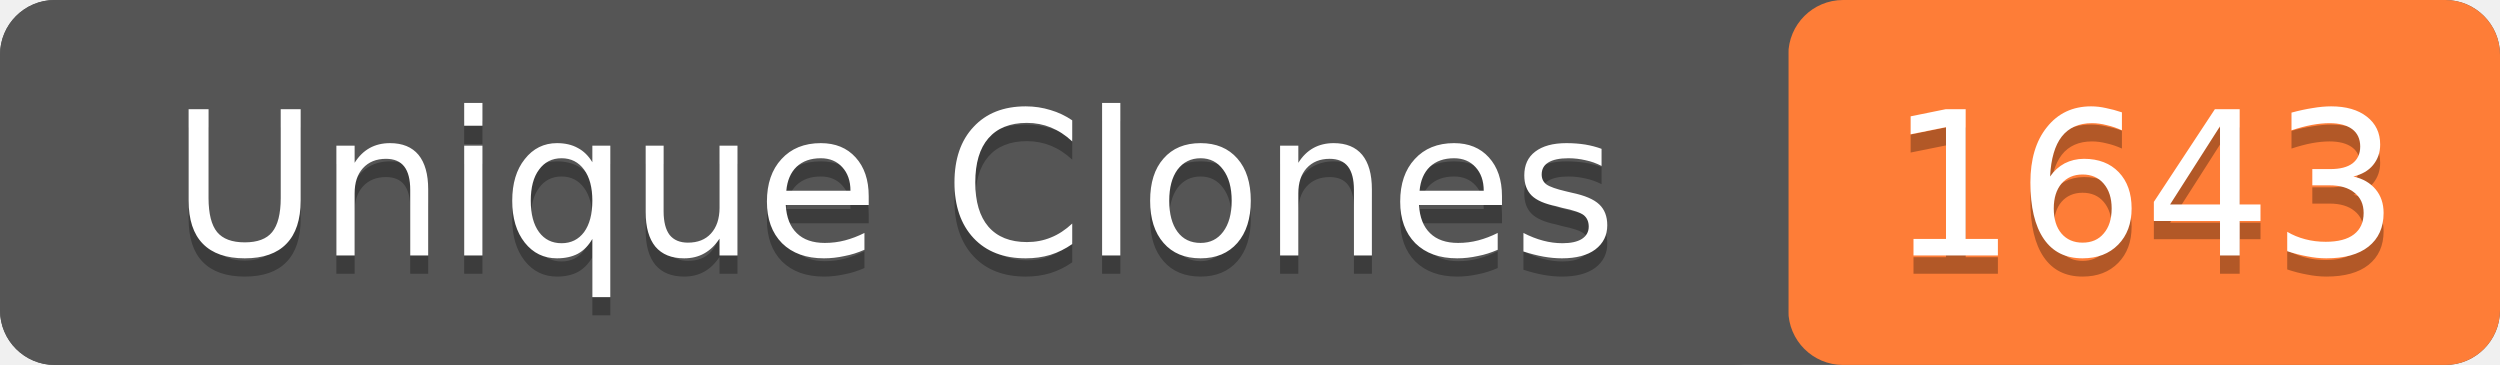
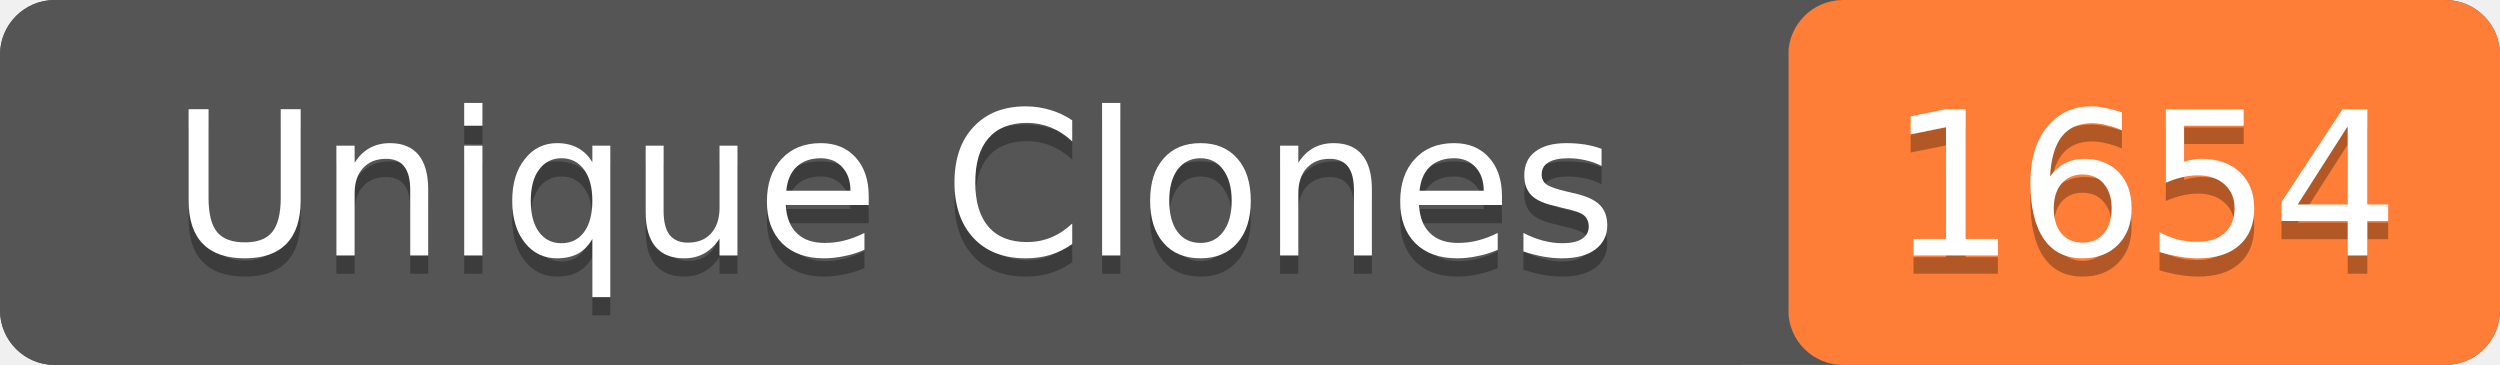
- <svg xmlns="http://www.w3.org/2000/svg" width="137" height="20" role="img" aria-label="Unique Clones: 1643">
+ <svg xmlns="http://www.w3.org/2000/svg" width="137" height="20" role="img" aria-label="Unique Clones: 1654">
  <rect width="137" height="20" rx="3" fill="#555" />
  <rect x="98" width="39" height="20" rx="3" fill="#fe7d37" />
  <rect width="98" height="20" rx="3" fill="#555" />
  <g fill="#fff" text-anchor="middle" font-family="Verdana,Geneva,DejaVu Sans,sans-serif" font-size="11">
    <text x="49" y="15" fill="#010101" fill-opacity=".3">Unique Clones</text>
    <text x="49" y="14">Unique Clones</text>
-     <text x="117.5" y="15" fill="#010101" fill-opacity=".3">1643</text>
-     <text x="117.5" y="14">1643</text>
+     <text x="117.5" y="15" fill="#010101" fill-opacity=".3">1654</text>
+     <text x="117.5" y="14">1654</text>
  </g>
</svg>
